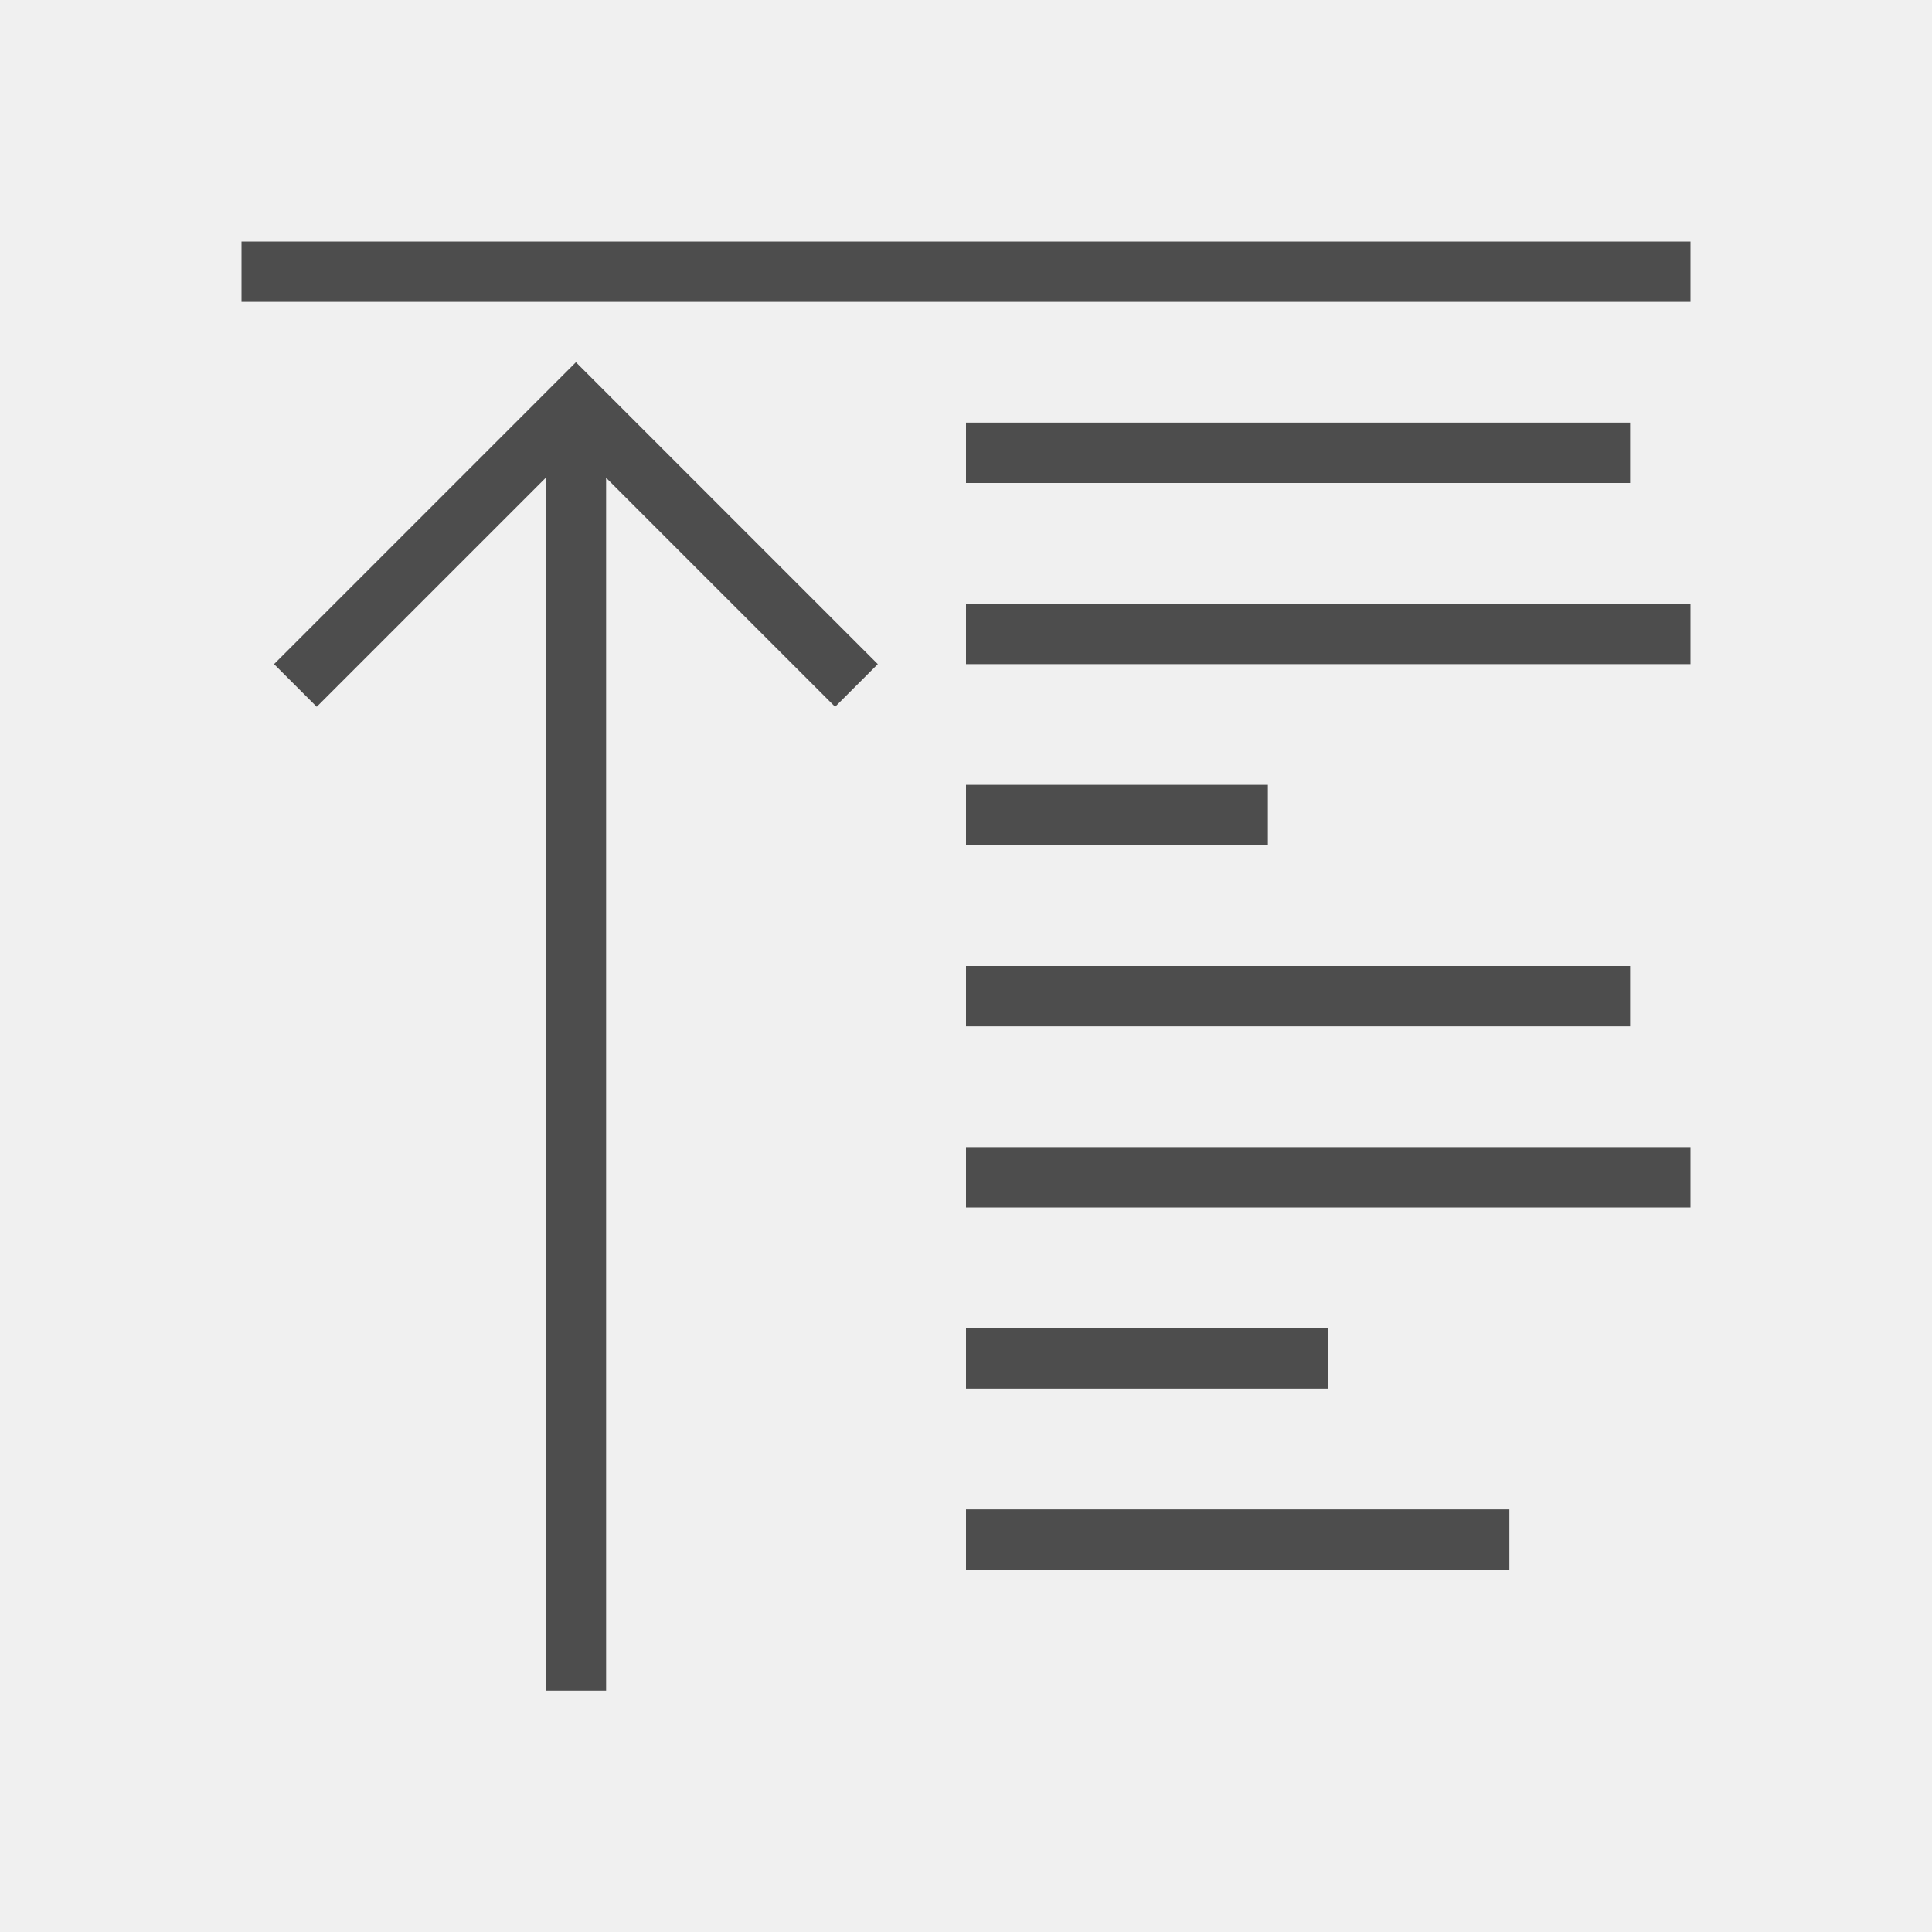
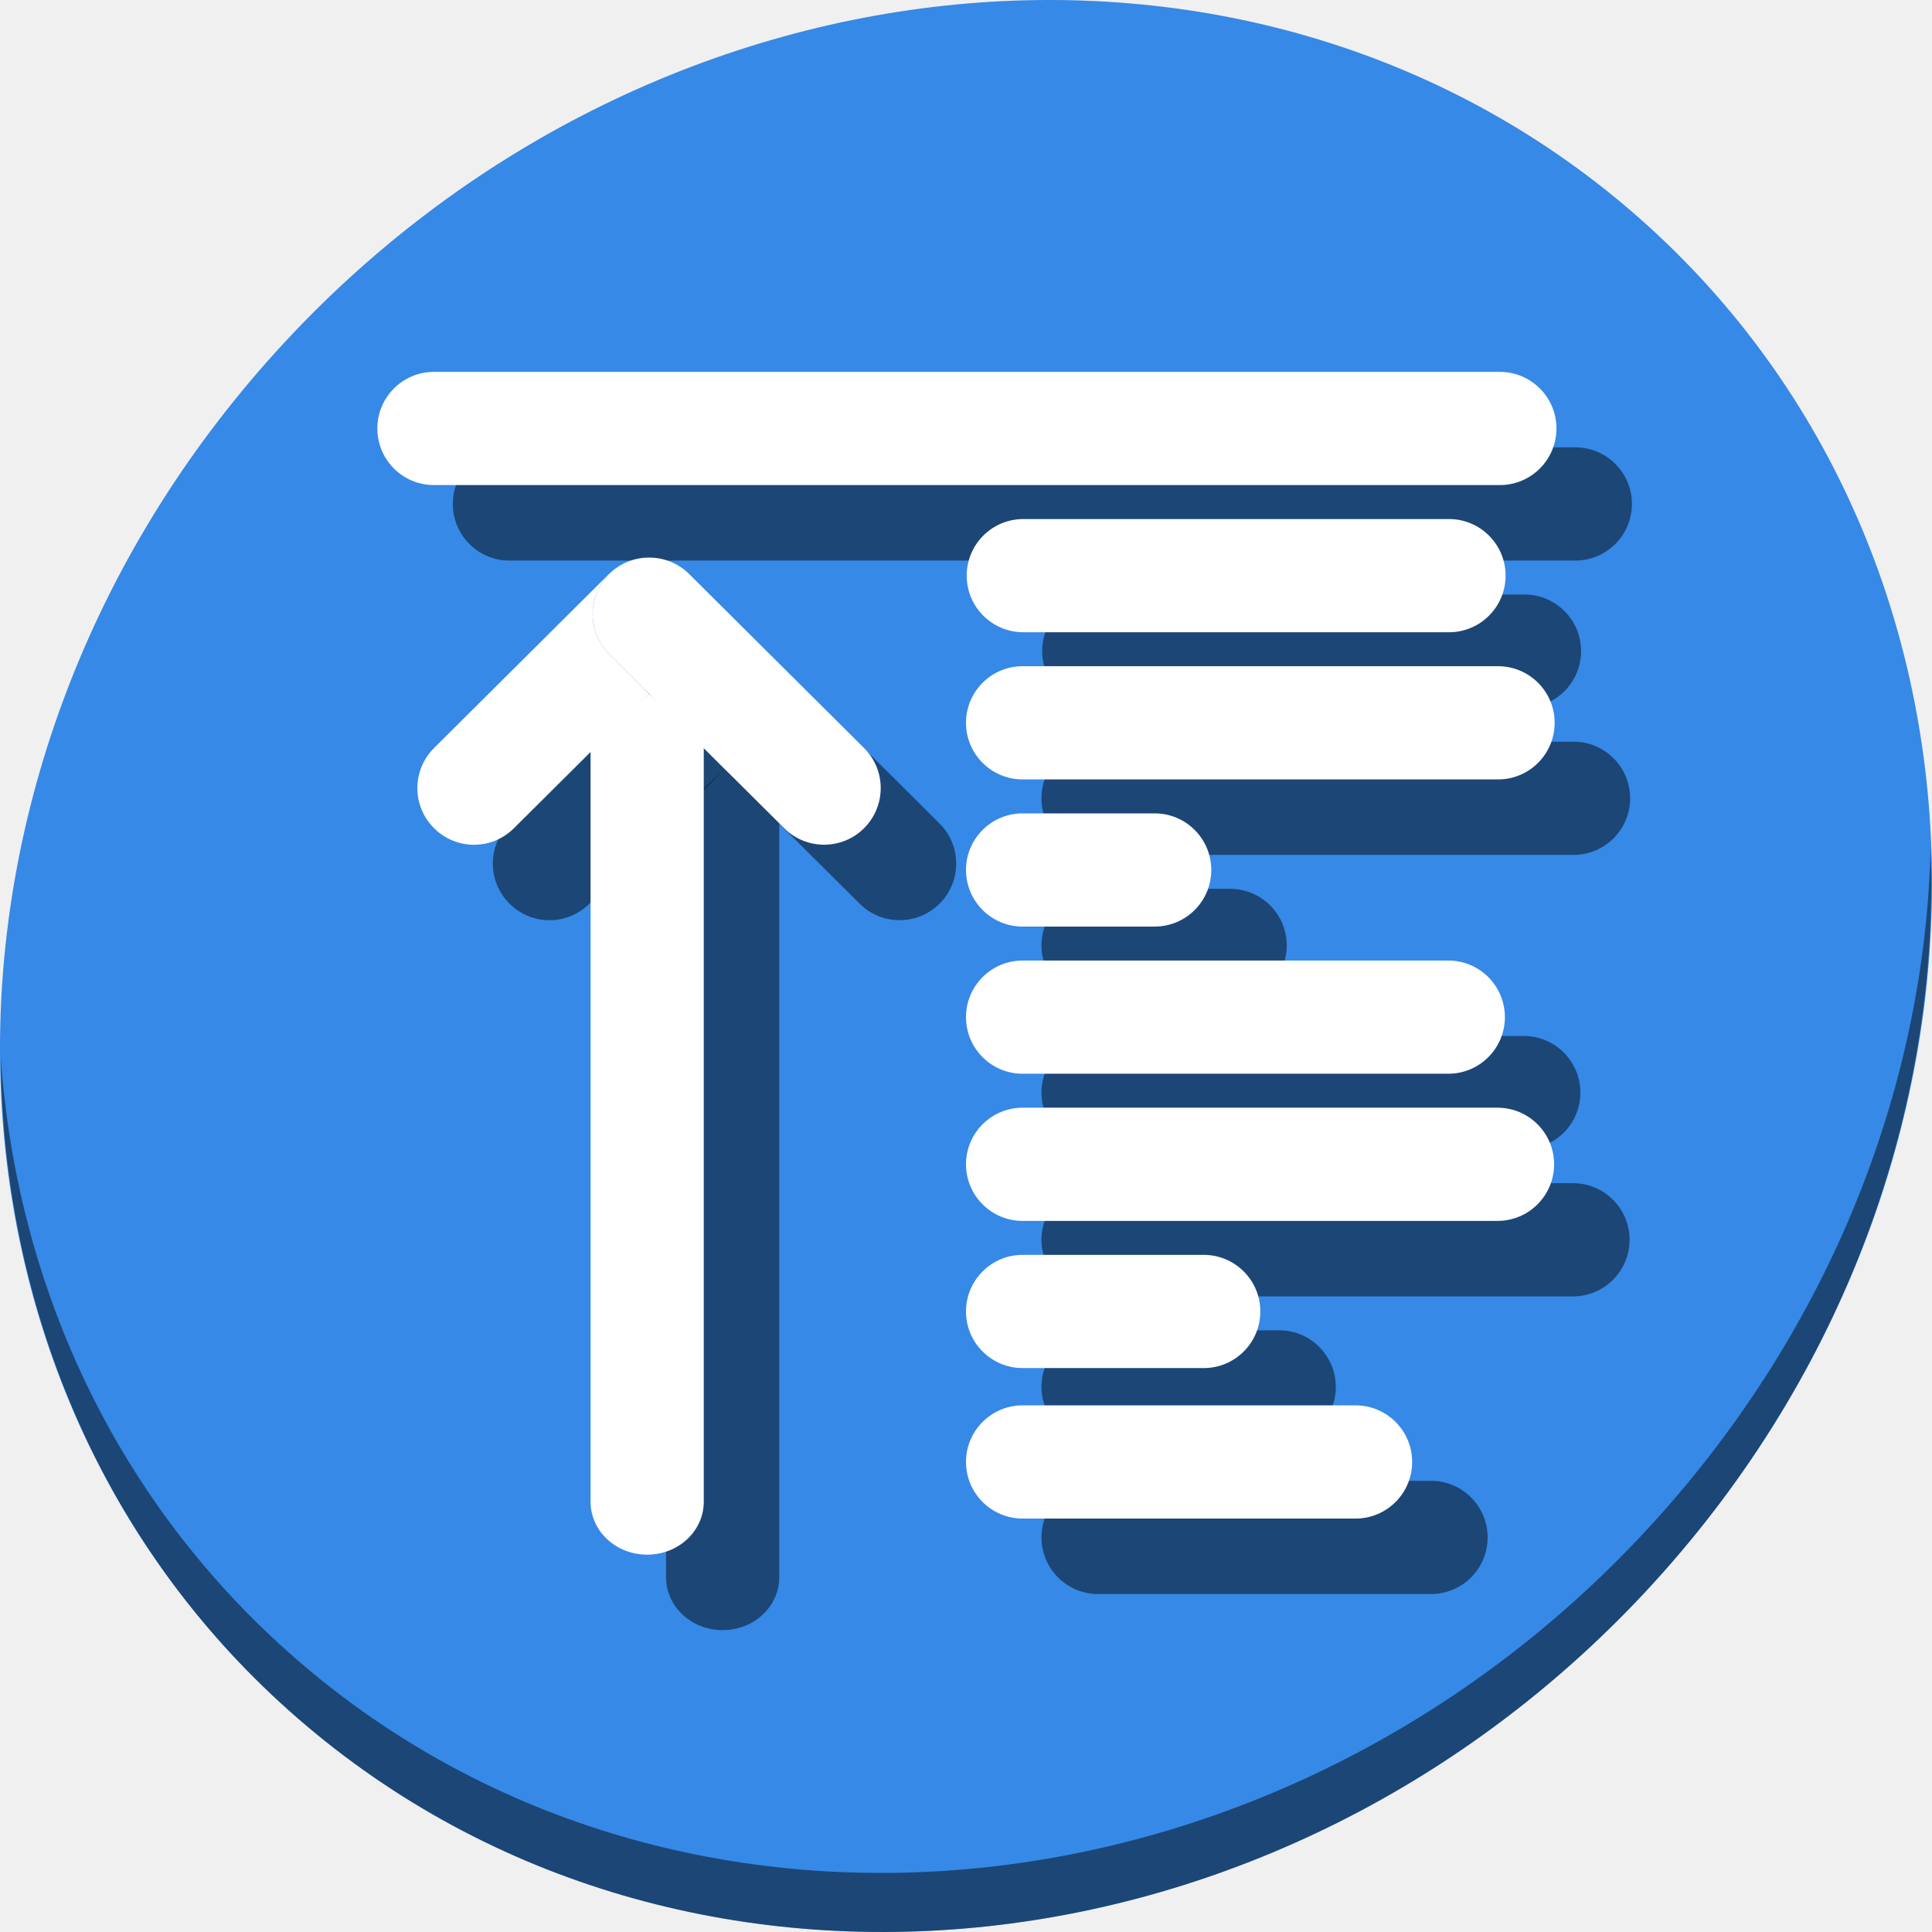
- <svg xmlns="http://www.w3.org/2000/svg" viewBox="0 0 32 32">
+ <svg xmlns="http://www.w3.org/2000/svg" viewBox="0 0 64 64" version="1.1" id="svg5" width="64" height="64">
  <defs id="defs3051">
    <style type="text/css" id="current-color-scheme">
      .ColorScheme-Text {
        color:#4d4d4d;
      }
      </style>
  </defs>
-   <path style="fill:currentColor;fill-opacity:1;stroke:none" d="M 4 4 L 4 5 L 28 5 L 28 4 L 4 4 z M 9.539 6 L 4.539 11 L 5.246 11.707 L 9.039 7.914 L 9.039 28.004 L 10.039 28.004 L 10.039 7.914 L 13.832 11.707 L 14.539 11 L 10.539 7 L 9.539 6 z M 16 7 L 16 8 L 27 8 L 27 7 L 16 7 z M 16 10 L 16 11 L 28 11 L 28 10 L 16 10 z M 16 13 L 16 14 L 21 14 L 21 13 L 16 13 z M 16 16 L 16 17 L 27 17 L 27 16 L 16 16 z M 16 19 L 16 20 L 28 20 L 28 19 L 16 19 z M 16 22 L 16 23 L 22 23 L 22 22 L 16 22 z M 16 25 L 16 26 L 25 26 L 25 25 L 16 25 z " id="path28" class="ColorScheme-Text" />
+   <g id="g121">
+     <path id="path850" d="M 54.114,7.059 C 66.888,18.131 67.343,38.272 55.129,52.047 42.915,65.821 22.66,68.013 9.886,56.941 -2.888,45.869 -3.343,25.728 8.871,11.953 21.085,-1.821 41.34,-4.013 54.114,7.059 Z" style="fill:#3689e6;fill-opacity:1;stroke-width:1.389" />
+     <path id="path852" d="m 63.954,28.113 c -0.194,7.664 -3.145,15.519 -8.871,21.977 C 42.87,63.865 22.615,66.056 9.841,54.984 3.853,49.794 0.562,42.615 0.024,35.029 0.1,43.323 3.39,51.31 9.885,56.94 22.659,68.012 42.915,65.82 55.128,52.046 61.341,45.038 64.253,36.384 63.954,28.113 Z" style="opacity:1;fill:#000000;fill-opacity:0.49;stroke-width:1.389" />
+     <g style="fill:#000000;fill-opacity:0.49" id="g955" transform="matrix(0.125,0,0,-0.125,2.5,12.44413)">
+       <rect ry="15" y="-322.881" x="256" height="30" width="118.237" id="rect933" style="opacity:1;fill:#000000;fill-opacity:0.49;stroke:none;stroke-width:25.376;stroke-miterlimit:4;stroke-dasharray:none;stroke-dashoffset:0;stroke-opacity:1" />
+       <rect style="opacity:1;fill:#000000;fill-opacity:0.49;stroke:none;stroke-width:20.61;stroke-miterlimit:4;stroke-dasharray:none;stroke-dashoffset:0;stroke-opacity:1" id="rect935" width="78" height="30" x="256" y="-283" ry="15" />
+       <rect ry="15" y="-244" x="256" height="30" width="155.854" id="rect937" style="opacity:1;fill:#000000;fill-opacity:0.49;stroke:none;stroke-width:29.134;stroke-miterlimit:4;stroke-dasharray:none;stroke-dashoffset:0;stroke-opacity:1" />
+       <rect style="opacity:1;fill:#000000;fill-opacity:0.49;stroke:none;stroke-width:27.888;stroke-miterlimit:4;stroke-dasharray:none;stroke-dashoffset:0;stroke-opacity:1" id="rect939" width="142.814" height="30" x="256" y="-205" ry="15" />
+       <rect ry="15" y="-166" x="256" height="30" width="65" id="rect941" style="opacity:1;fill:#000000;fill-opacity:0.49;stroke:none;stroke-width:18.815;stroke-miterlimit:4;stroke-dasharray:none;stroke-dashoffset:0;stroke-opacity:1" />
+       <rect ry="15" y="-88" x="256.186" height="30" width="142.814" id="rect943" style="opacity:1;fill:#000000;fill-opacity:0.49;stroke:none;stroke-width:27.888;stroke-miterlimit:4;stroke-dasharray:none;stroke-dashoffset:0;stroke-opacity:1" />
+       <rect style="opacity:1;fill:#000000;fill-opacity:0.49;stroke:none;stroke-width:29.147;stroke-miterlimit:4;stroke-dasharray:none;stroke-dashoffset:0;stroke-opacity:1" id="rect945" width="156" height="30" x="256" y="-127" ry="15" />
+       <rect ry="15" y="-49" x="100" height="30" width="312.474" id="rect947" style="opacity:1;fill:#000000;fill-opacity:0.49;stroke:none;stroke-width:41.252;stroke-miterlimit:4;stroke-dasharray:none;stroke-dashoffset:0;stroke-opacity:1" />
+       <path id="path949" d="m 171.508,-332.447 c -8.31,0 -15,6.262 -15,14.04 v 199.66 l 15.5,14.431 14.5,-13.499 v -200.592 c 0,-7.778 -6.69,-14.04 -15,-14.04 z" style="opacity:1;fill:#000000;fill-opacity:0.49;stroke:none;stroke-width:37.579;stroke-miterlimit:4;stroke-dasharray:none;stroke-dashoffset:0;stroke-opacity:1" />
+       <path id="path951" d="m 125.578,-144.318 c -3.834,0.01 -7.665,1.49 -10.596,4.436 -5.861,5.891 -5.835,15.352 0.057,21.213 l 46.334,46.092 c 2.95,2.934 6.795,4.393 10.635,4.379 -3.829,-0.014 -7.652,-1.494 -10.578,-4.436 -5.861,-5.891 -5.837,-15.352 0.055,-21.213 l 10.523,-10.469 -35.812,-35.623 c -2.946,-2.93 -6.783,-4.389 -10.617,-4.379 z" style="opacity:1;fill:#000000;fill-opacity:0.49;stroke:none;stroke-width:22.788;stroke-miterlimit:4;stroke-dasharray:none;stroke-dashoffset:0;stroke-opacity:1" />
+       <rect style="opacity:1;fill:#000000;fill-opacity:0.49;stroke:none;stroke-width:22.788;stroke-miterlimit:4;stroke-dasharray:none;stroke-dashoffset:0;stroke-opacity:1" id="rect953" width="95.356" height="30" x="-261.028" y="47.352" ry="15" transform="matrix(-0.7089643,0.7052444,0.7052444,0.7089643,0,0)" />
+     </g>
+     <g transform="matrix(0.125,0,0,-0.125,1.6040039e-7,9.94413)" id="g931">
+       <rect style="opacity:1;fill:#ffffff;fill-opacity:1;stroke:none;stroke-width:25.376;stroke-miterlimit:4;stroke-dasharray:none;stroke-dashoffset:0;stroke-opacity:1" id="rect80" width="118.237" height="30" x="256" y="-322.881" ry="15" />
+       <rect ry="15" y="-283" x="256" height="30" width="78" id="rect82" style="opacity:1;fill:#ffffff;fill-opacity:1;stroke:none;stroke-width:20.61;stroke-miterlimit:4;stroke-dasharray:none;stroke-dashoffset:0;stroke-opacity:1" />
+       <rect style="opacity:1;fill:#ffffff;fill-opacity:1;stroke:none;stroke-width:29.134;stroke-miterlimit:4;stroke-dasharray:none;stroke-dashoffset:0;stroke-opacity:1" id="rect84" width="155.854" height="30" x="256" y="-244" ry="15" />
+       <rect ry="15" y="-205" x="256" height="30" width="142.814" id="rect86" style="opacity:1;fill:#ffffff;fill-opacity:1;stroke:none;stroke-width:27.888;stroke-miterlimit:4;stroke-dasharray:none;stroke-dashoffset:0;stroke-opacity:1" />
+       <rect style="opacity:1;fill:#ffffff;fill-opacity:1;stroke:none;stroke-width:18.815;stroke-miterlimit:4;stroke-dasharray:none;stroke-dashoffset:0;stroke-opacity:1" id="rect88" width="65" height="30" x="256" y="-166" ry="15" />
+       <rect style="opacity:1;fill:#ffffff;fill-opacity:1;stroke:none;stroke-width:27.888;stroke-miterlimit:4;stroke-dasharray:none;stroke-dashoffset:0;stroke-opacity:1" id="rect90" width="142.814" height="30" x="256.186" y="-88" ry="15" />
+       <rect ry="15" y="-127" x="256" height="30" width="156" id="rect92" style="opacity:1;fill:#ffffff;fill-opacity:1;stroke:none;stroke-width:29.147;stroke-miterlimit:4;stroke-dasharray:none;stroke-dashoffset:0;stroke-opacity:1" />
+       <rect style="opacity:1;fill:#ffffff;fill-opacity:1;stroke:none;stroke-width:41.252;stroke-miterlimit:4;stroke-dasharray:none;stroke-dashoffset:0;stroke-opacity:1" id="rect94" width="312.474" height="30" x="100" y="-49" ry="15" />
+       <path style="opacity:1;fill:#ffffff;fill-opacity:1;stroke:none;stroke-width:37.579;stroke-miterlimit:4;stroke-dasharray:none;stroke-dashoffset:0;stroke-opacity:1" d="m 171.508,-332.447 c -8.31,0 -15,6.262 -15,14.04 v 199.66 l 15.5,14.431 14.5,-13.499 v -200.592 c 0,-7.778 -6.69,-14.04 -15,-14.04 z" id="rect96" />
+       <path style="opacity:1;fill:#ffffff;fill-opacity:1;stroke:none;stroke-width:22.788;stroke-miterlimit:4;stroke-dasharray:none;stroke-dashoffset:0;stroke-opacity:1" d="m 125.578,-144.318 c -3.834,0.01 -7.665,1.49 -10.596,4.436 -5.861,5.891 -5.835,15.352 0.057,21.213 l 46.334,46.092 c 2.95,2.934 6.795,4.393 10.635,4.379 -3.829,-0.014 -7.652,-1.494 -10.578,-4.436 -5.861,-5.891 -5.837,-15.352 0.055,-21.213 l 10.523,-10.469 -35.812,-35.623 c -2.946,-2.93 -6.783,-4.389 -10.617,-4.379 z" id="rect102" />
+       <rect transform="matrix(-0.7089643,0.7052444,0.7052444,0.7089643,0,0)" ry="15" y="47.352" x="-261.028" height="30" width="95.356" id="rect104" style="opacity:1;fill:#ffffff;fill-opacity:1;stroke:none;stroke-width:22.788;stroke-miterlimit:4;stroke-dasharray:none;stroke-dashoffset:0;stroke-opacity:1" />
+     </g>
+   </g>
</svg>
